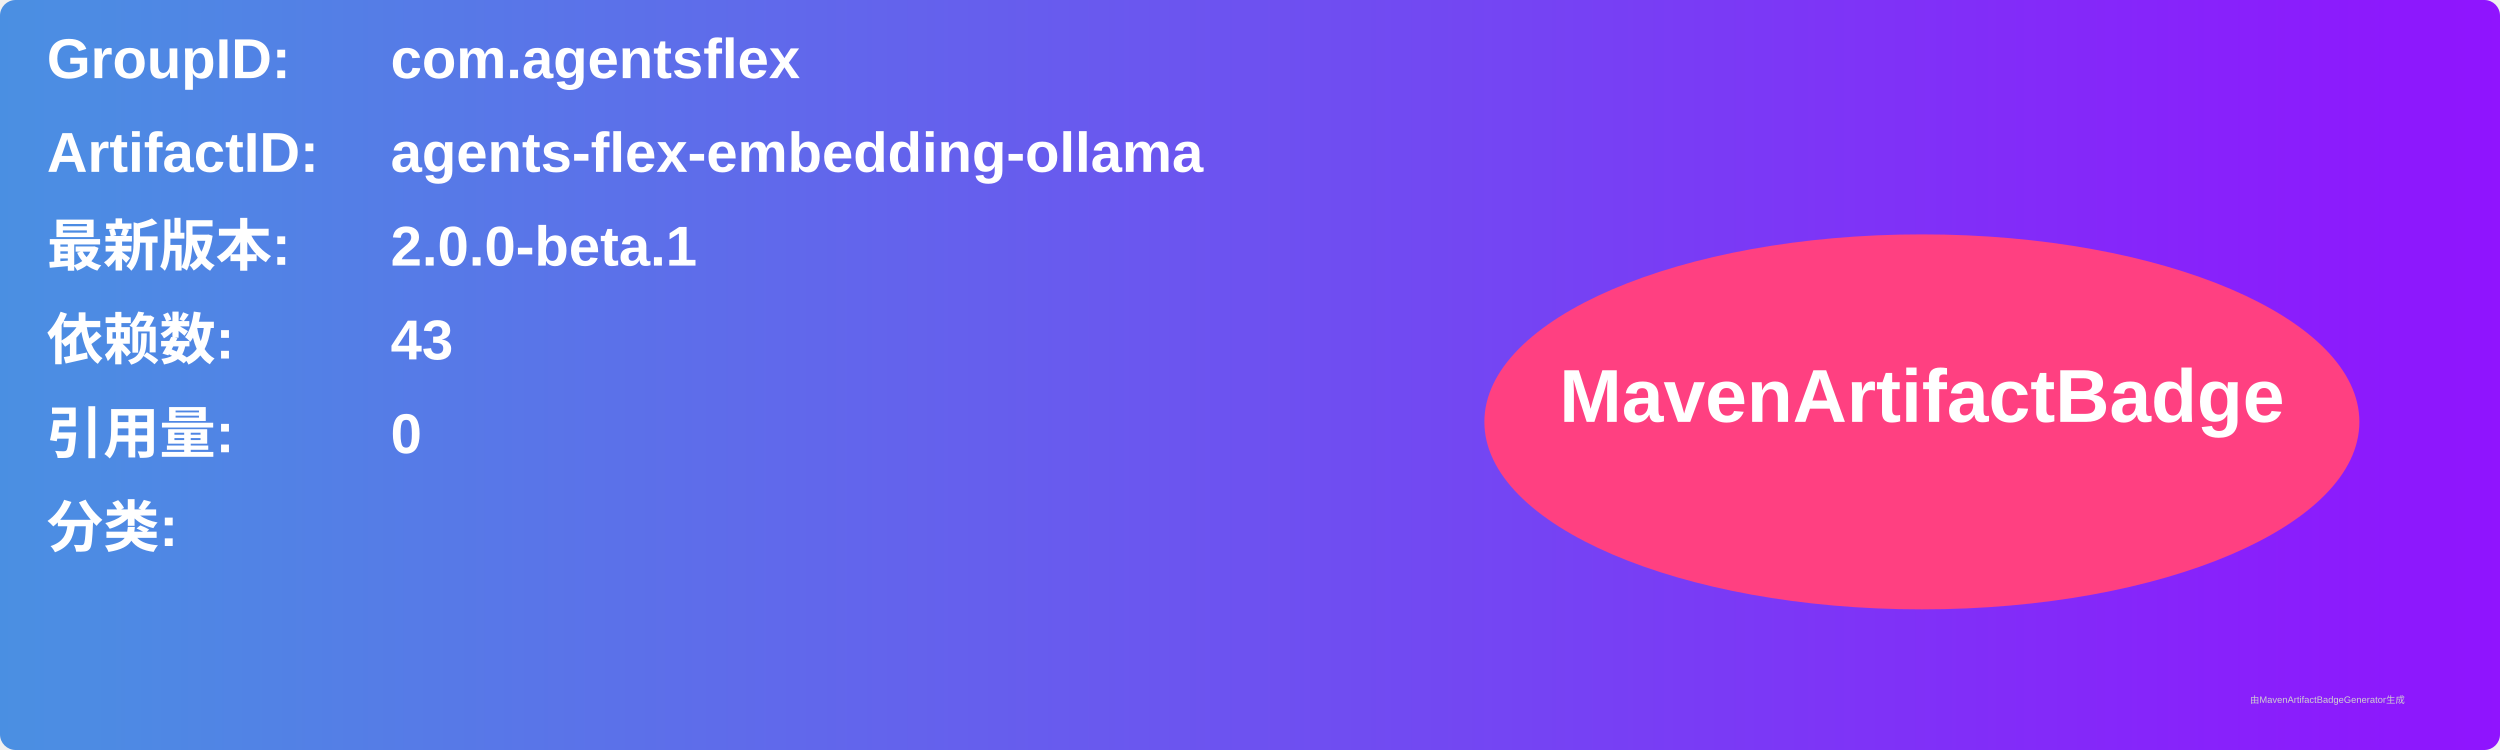
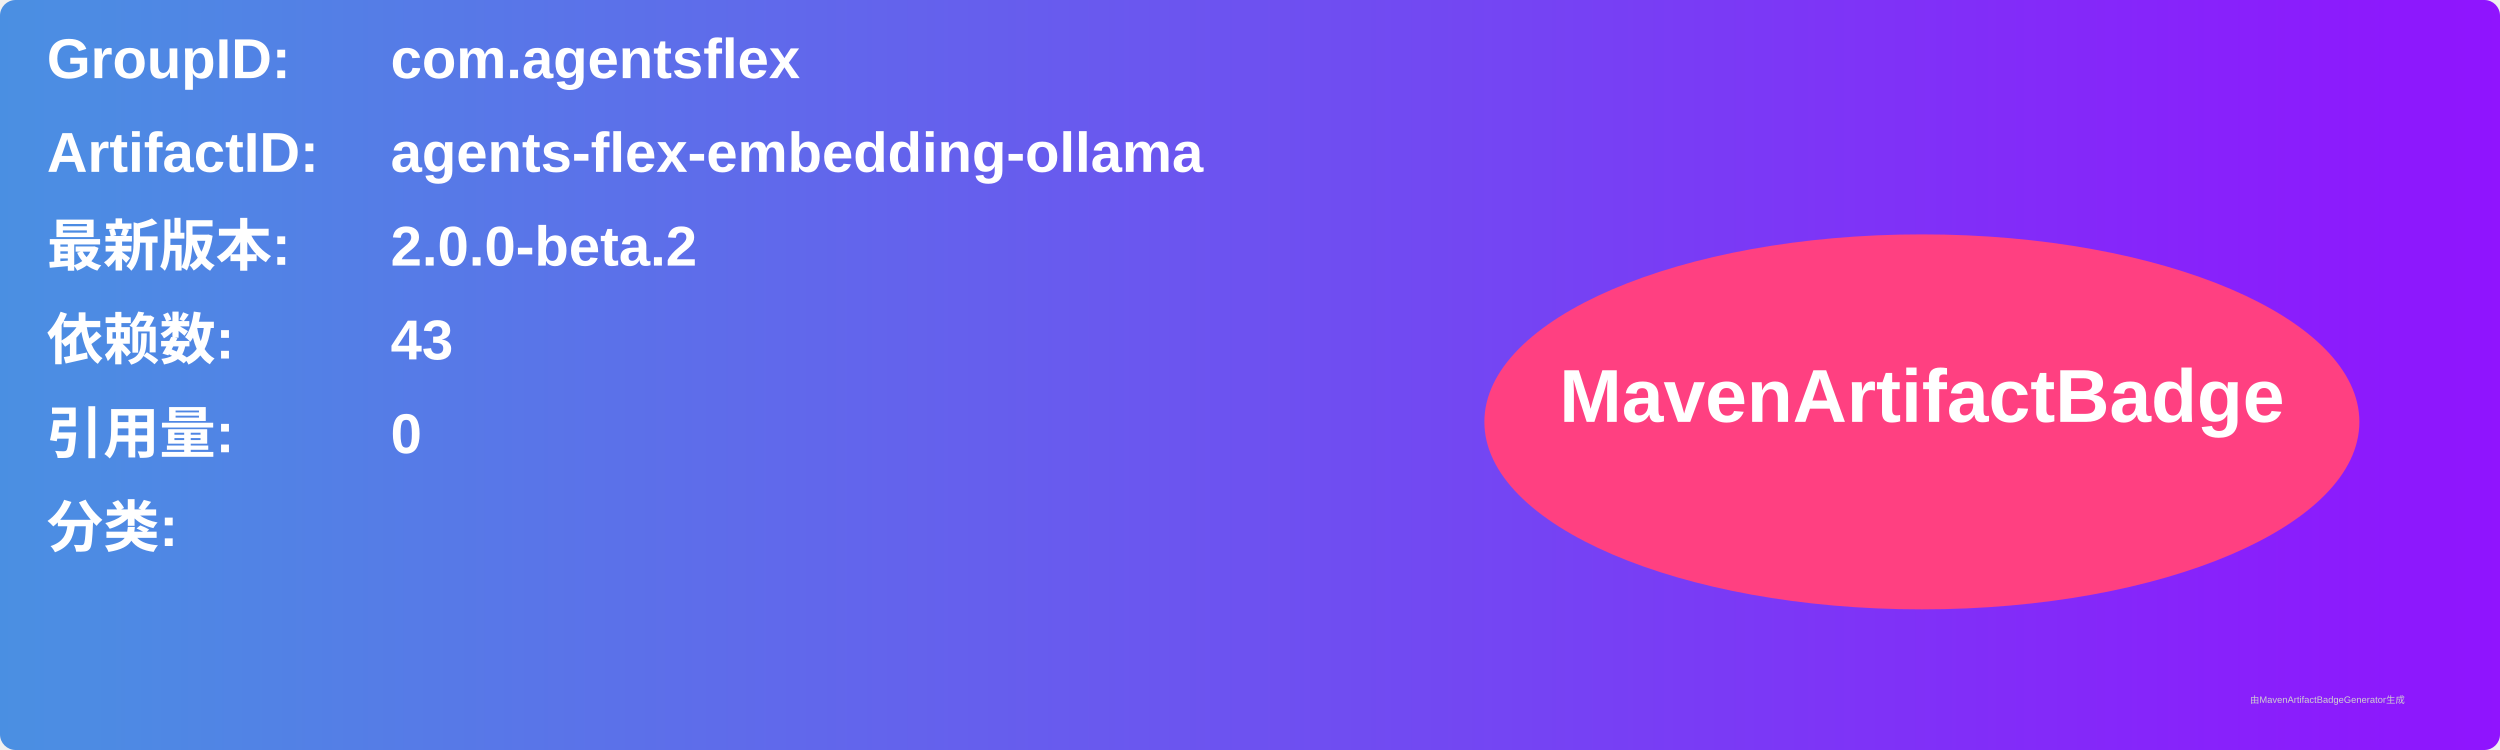
<svg xmlns="http://www.w3.org/2000/svg" width="800" height="240" viewBox="0 0 800 240">
  <linearGradient id="grad" x1="0%" y1="0%" x2="100%" y2="0%">
    <stop offset="0%" stop-color="#4a90e2" />
    <stop offset="100%" stop-color="#9013fe" />
  </linearGradient>
  <rect width="100%" height="100%" rx="5" ry="5" fill="url(#grad)" />
  <g transform="translate(15, 15)">
    <text x="0" y="10" font-family="Arial" font-size="18" fill="white" font-weight="bold" width="260">GroupID:</text>
    <text x="110" y="10" font-family="Arial" font-size="18" fill="white" font-weight="bold" width="460">com.agentsflex</text>
    <text x="0" y="40" font-family="Arial" font-size="18" fill="white" font-weight="bold" width="260">ArtifactID:</text>
    <text x="110" y="40" font-family="Arial" font-size="18" fill="white" font-weight="bold" width="460">agents-flex-embedding-ollama</text>
    <text x="0" y="70" font-family="Arial" font-size="18" fill="white" font-weight="bold">最新版本:</text>
    <text x="110" y="70" font-family="Arial" font-size="18" fill="white" font-weight="bold">
-       <tspan font-weight="bold">2.0.0-beta.1</tspan>
+       <tspan font-weight="bold">2.0.0-beta.2</tspan>
    </text>
    <text x="0" y="100" font-family="Arial" font-size="18" fill="white" font-weight="bold">依赖数: </text>
    <text x="110" y="100" font-family="Arial" font-size="18" fill="white">
      <tspan font-weight="bold">43</tspan>
    </text>
    <text x="0" y="130" font-family="Arial" font-size="18" fill="white" font-weight="bold">引用量: </text>
    <text x="110" y="130" font-family="Arial" font-size="18" fill="white">
      <tspan font-weight="bold">0</tspan>
    </text>
    <text x="0" y="160" font-family="Arial" font-size="18" fill="white" font-weight="bold">分类:</text>
    <text x="10" y="190" font-family="Arial" font-size="10" fill="white">
      <tspan font-weight="bold" />
    </text>
    <ellipse cx="600" cy="120" rx="140" ry="60" fill="#ff4081" />
    <text x="600" y="120" text-anchor="middle" font-family="Arial" font-size="24" fill="white" font-weight="bold">MavenArtifactBadge</text>
  </g>
  <text x="720" y="225" font-family="Arial" font-size="3" fill="#d0d0d0">由MavenArtifactBadgeGenerator生成</text>
</svg>
